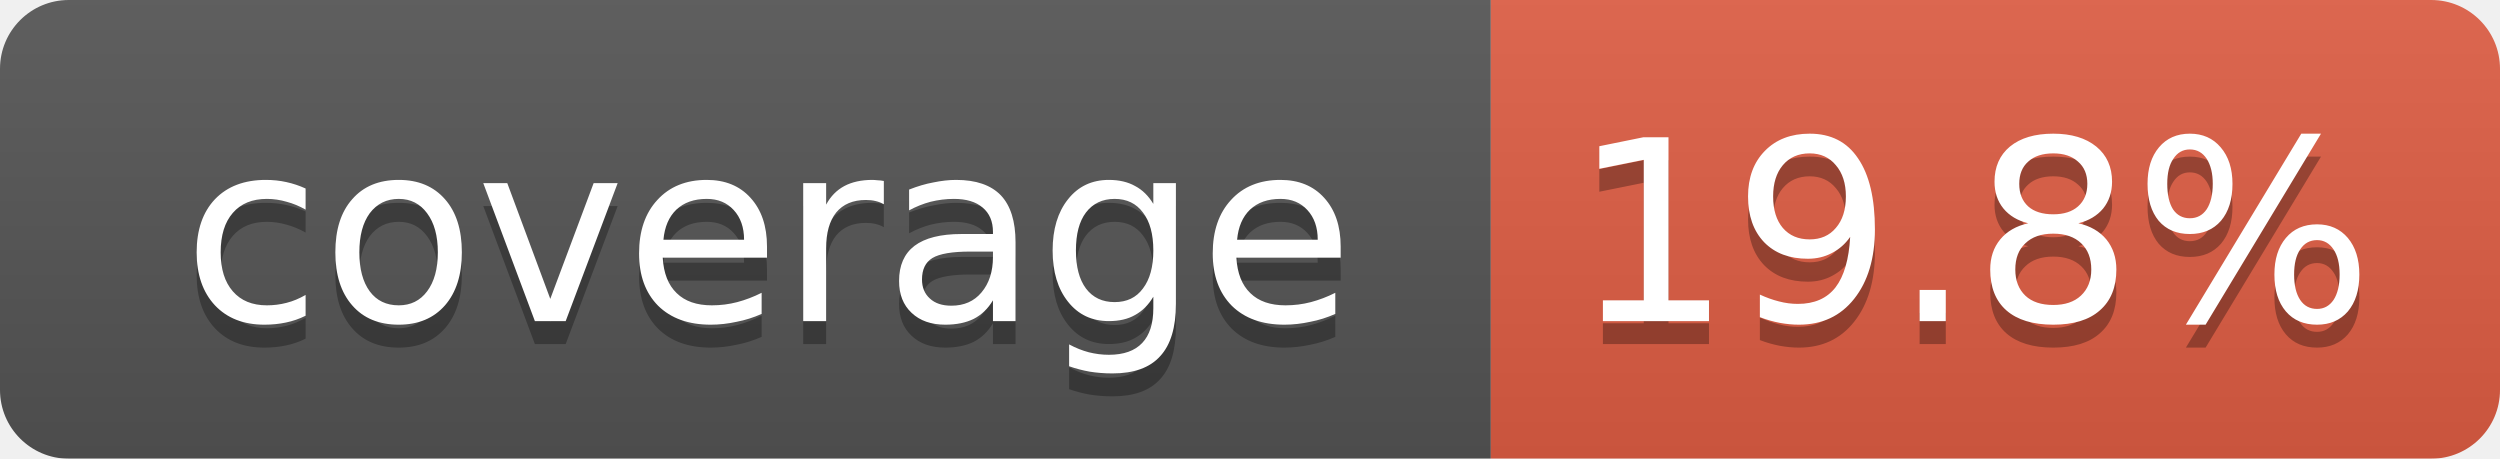
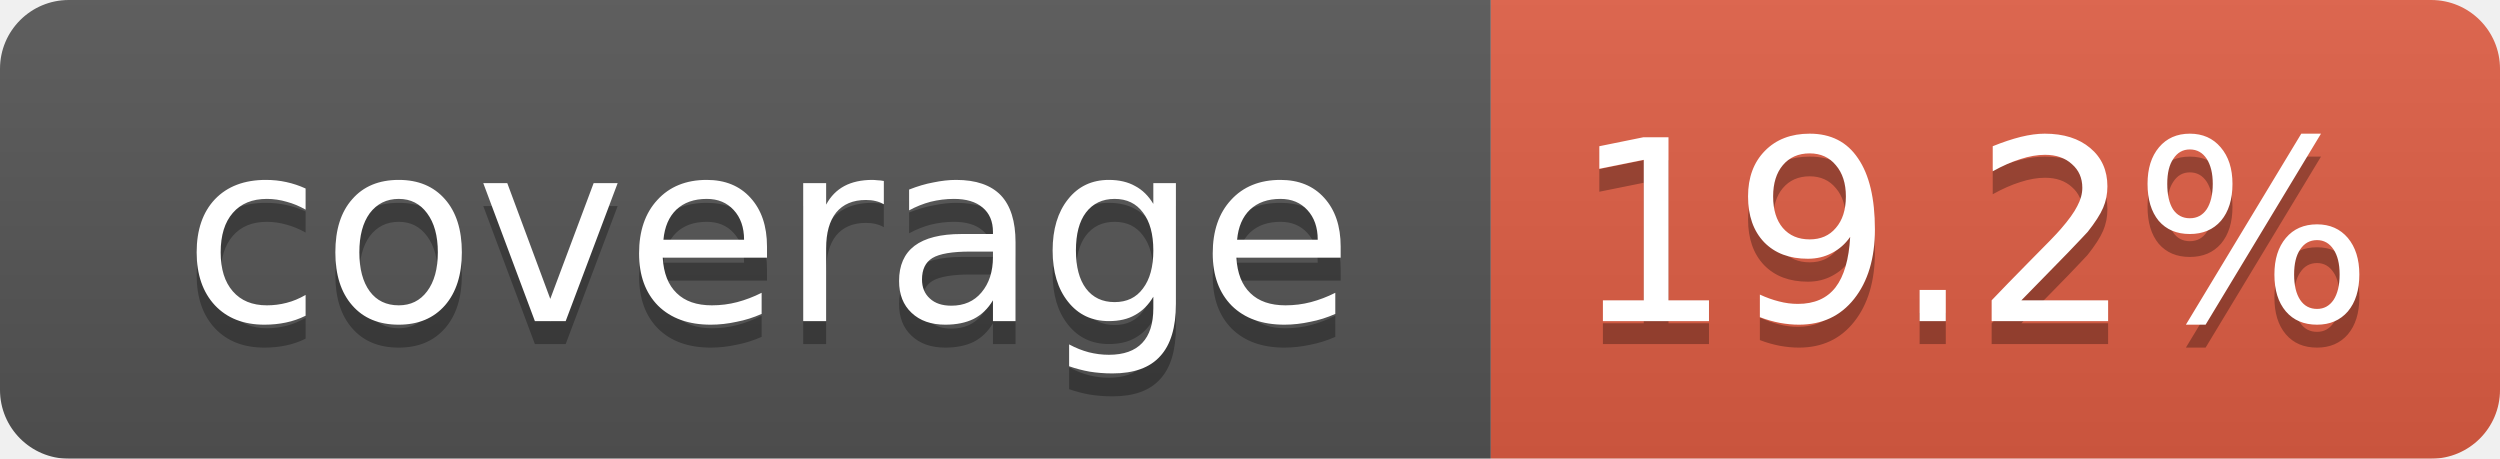
<svg xmlns="http://www.w3.org/2000/svg" width="109" height="20">
  <linearGradient id="smooth" x2="0" y2="100%">
    <stop offset="0" stop-color="#bbb" stop-opacity=".1" />
    <stop offset="1" stop-opacity=".1" />
  </linearGradient>
  <mask id="round">
    <rect width="109" height="20" rx="3" fill="#fff" />
  </mask>
  <g mask="url(#round)">
    <rect width="65" height="20" fill="#555" />
    <rect x="65" width="44" height="20" fill="#e05d44" />
    <rect width="109" height="20" fill="url(#smooth)" />
  </g>
  <g fill="#fff" text-anchor="middle" font-family="DejaVu Sans,Verdana,Geneva,sans-serif" font-size="11">
    <text x="33.5" y="15" fill="#010101" fill-opacity=".3">coverage</text>
    <text x="33.5" y="14">coverage</text>
-     <text x="86" y="15" fill="#010101" fill-opacity=".3">19.8%</text>
-     <text x="86" y="14">19.8%</text>
+     <text x="86" y="15" fill="#010101" fill-opacity=".3">19.2%</text>
+     <text x="86" y="14">19.2%</text>
  </g>
</svg>
